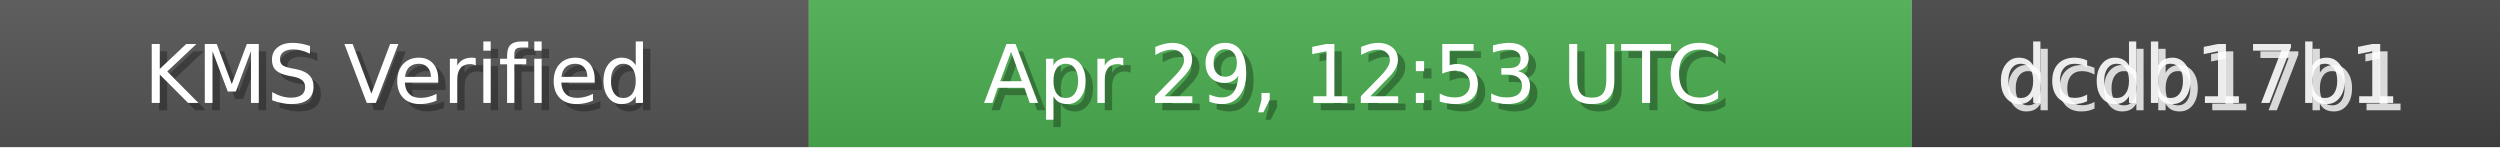
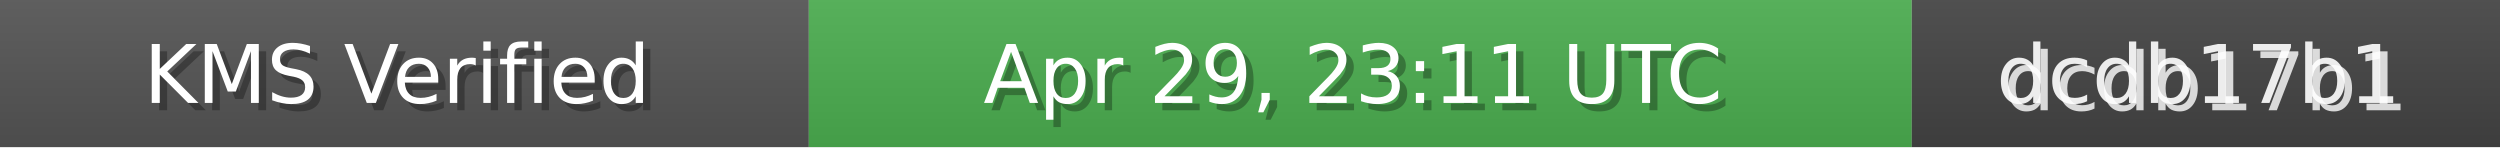
<svg xmlns="http://www.w3.org/2000/svg" width="340" height="20" role="img">
  <linearGradient id="bg" x2="0" y2="100%">
    <stop offset="0" stop-color="#bbb" stop-opacity=".1" />
    <stop offset="1" stop-opacity=".1" />
  </linearGradient>
  <rect width="110" height="20" fill="#555" />
  <rect x="110" width="150" height="20" fill="#4CAF50" />
  <rect x="260" width="80" height="20" fill="#444" />
  <rect width="340" height="20" fill="url(#bg)" />
  <g fill="#fff" text-anchor="middle" font-family="Verdana,Geneva,DejaVu Sans,sans-serif" font-size="11">
    <text x="55" y="15" fill="#000" fill-opacity=".3">KMS Verified</text>
    <text x="54" y="14">KMS Verified</text>
-     <text x="185" y="15" fill="#000" fill-opacity=".3">Apr 29, 12:53 UTC</text>
-     <text x="184" y="14">Apr 29, 12:53 UTC</text>
+     <text x="185" y="15" fill="#000" fill-opacity=".3">Apr 29, 23:11 UTC</text>
+     <text x="184" y="14">Apr 29, 23:11 UTC</text>
    <text x="300" y="15" fill="#fff" fill-opacity=".8">dcdb17b1</text>
    <text x="299" y="14" fill="#fff" fill-opacity=".9">dcdb17b1</text>
  </g>
</svg>
